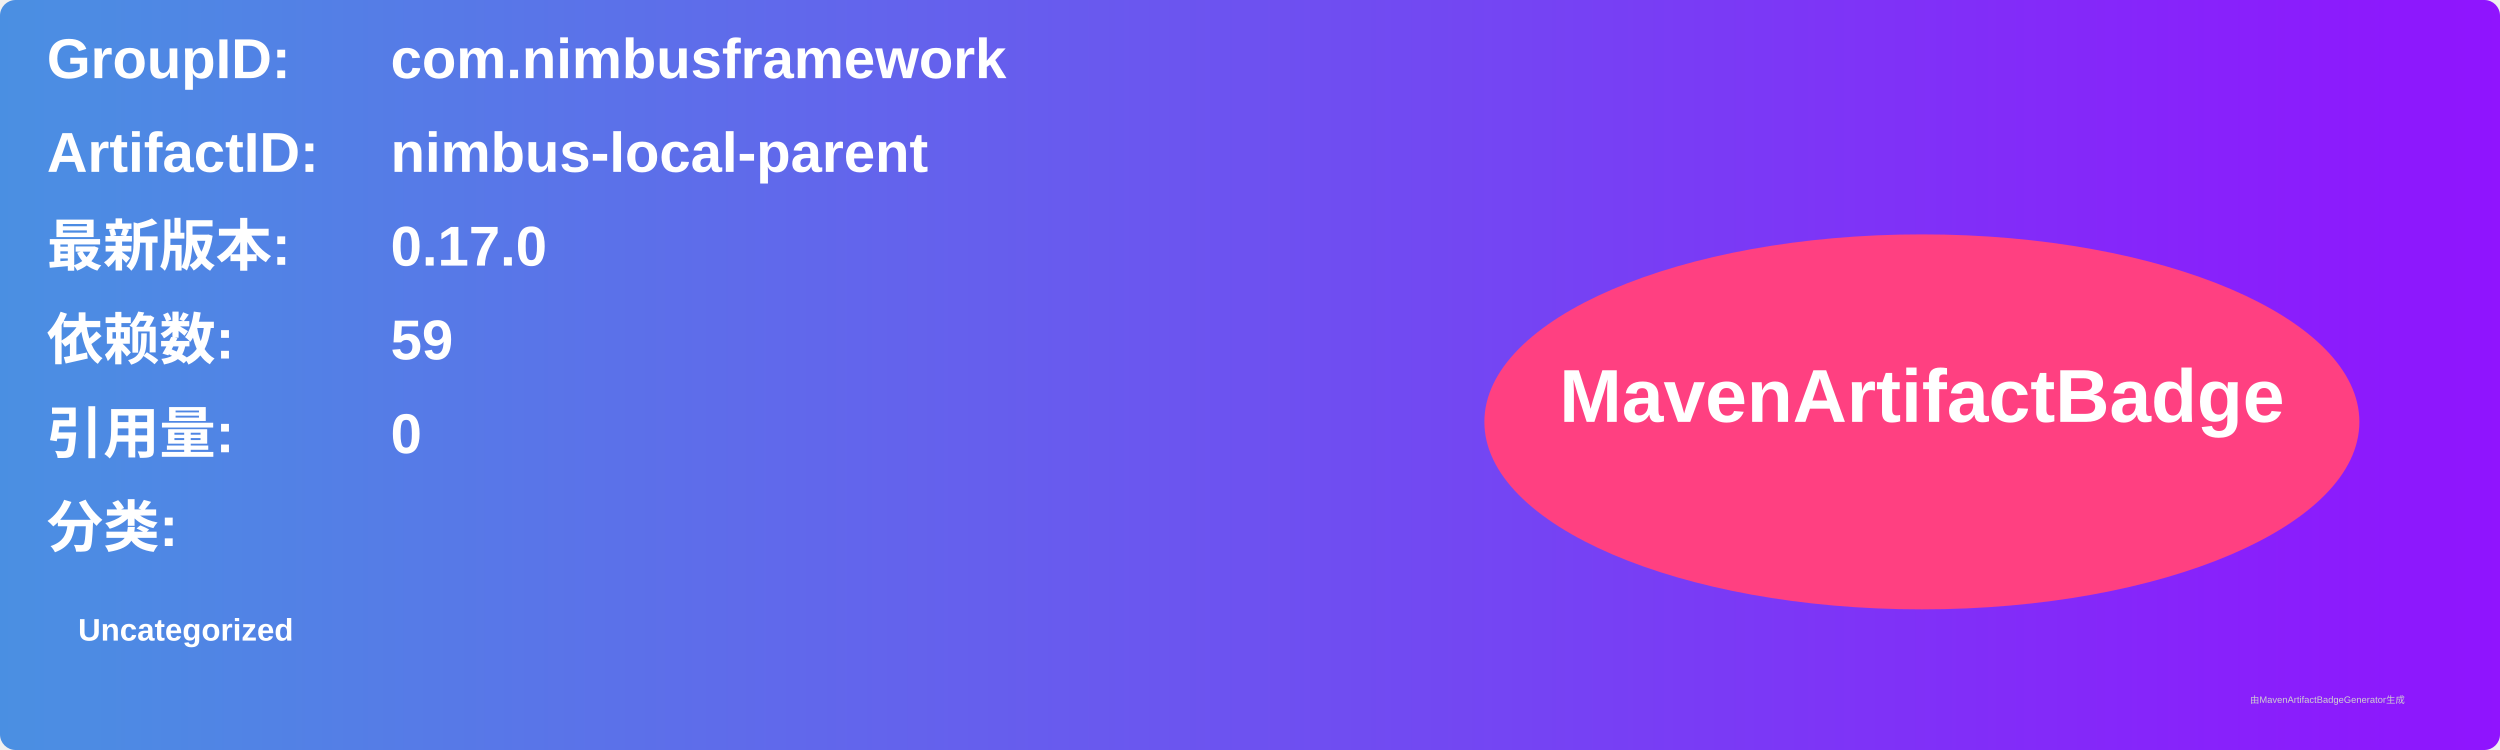
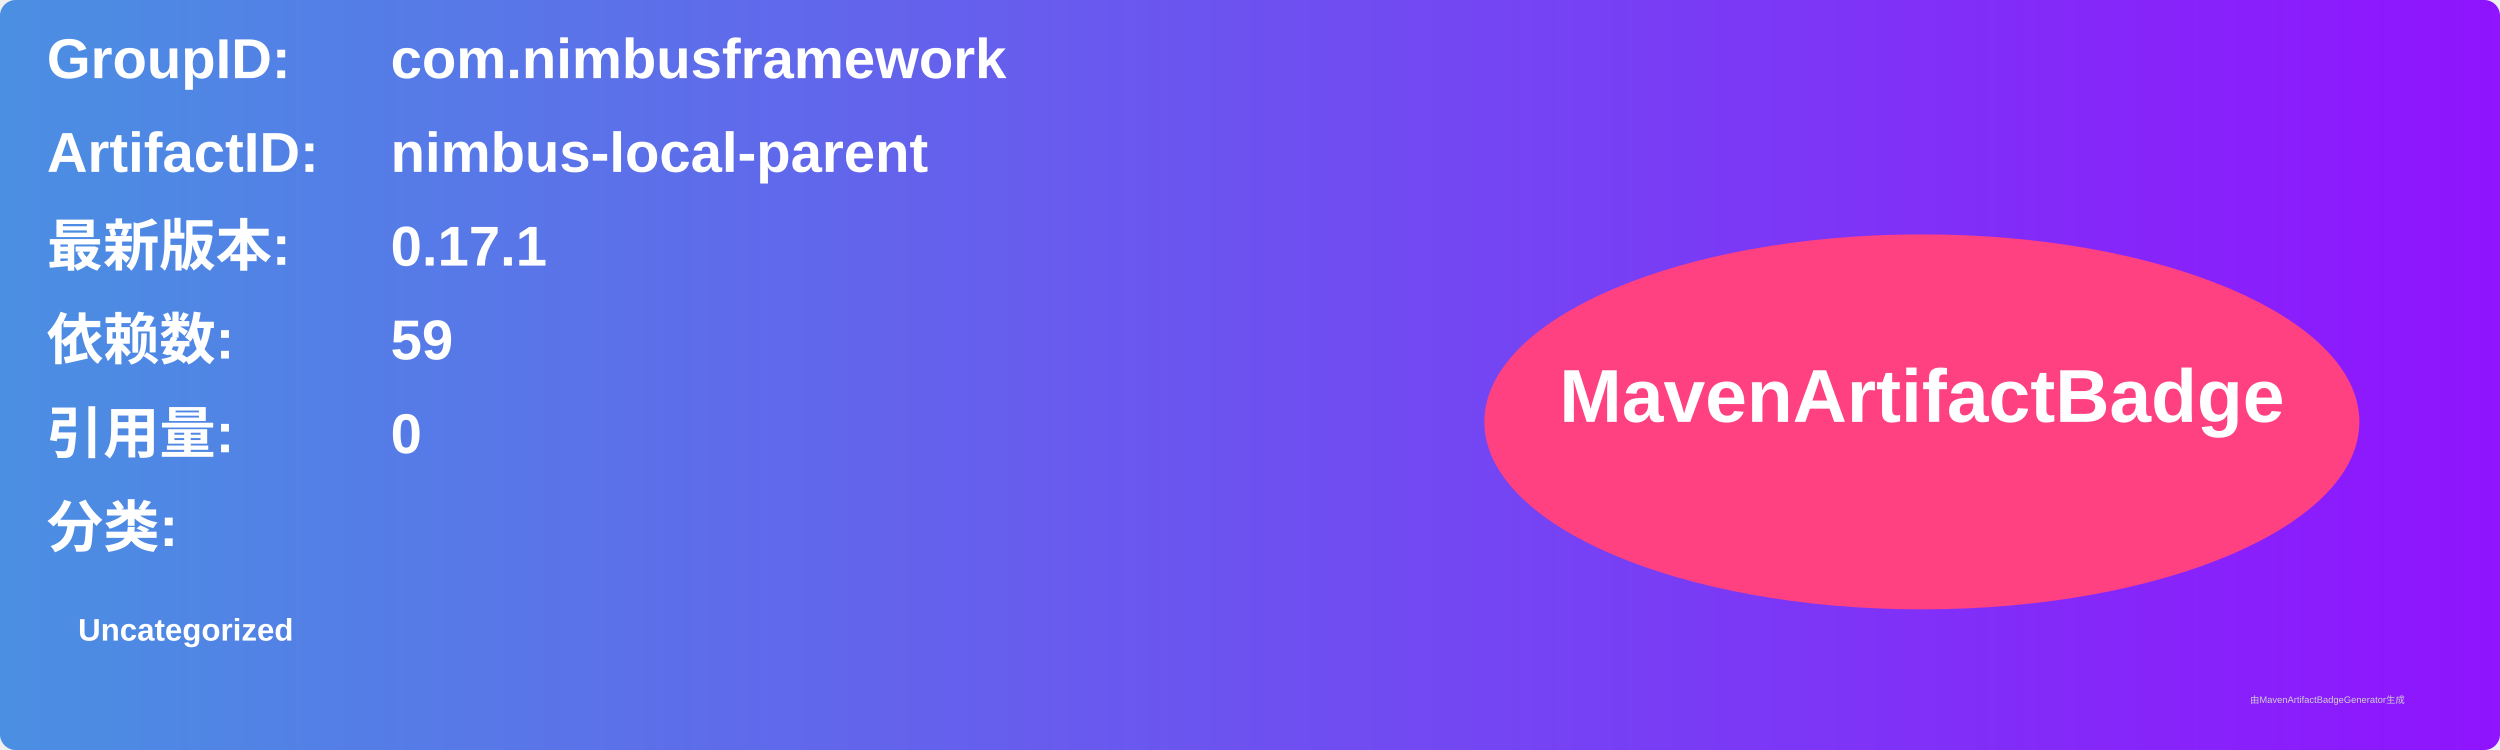
<svg xmlns="http://www.w3.org/2000/svg" width="800" height="240" viewBox="0 0 800 240">
  <linearGradient id="grad" x1="0%" y1="0%" x2="100%" y2="0%">
    <stop offset="0%" stop-color="#4a90e2" />
    <stop offset="100%" stop-color="#9013fe" />
  </linearGradient>
  <rect width="100%" height="100%" rx="5" ry="5" fill="url(#grad)" />
  <g transform="translate(15, 15)">
    <text x="0" y="10" font-family="Arial" font-size="18" fill="white" font-weight="bold" width="260">GroupID:</text>
    <text x="110" y="10" font-family="Arial" font-size="18" fill="white" font-weight="bold" width="460">com.nimbusframework</text>
    <text x="0" y="40" font-family="Arial" font-size="18" fill="white" font-weight="bold" width="260">ArtifactID:</text>
    <text x="110" y="40" font-family="Arial" font-size="18" fill="white" font-weight="bold" width="460">nimbus-local-parent</text>
    <text x="0" y="70" font-family="Arial" font-size="18" fill="white" font-weight="bold">最新版本:</text>
    <text x="110" y="70" font-family="Arial" font-size="18" fill="white" font-weight="bold">
-       <tspan font-weight="bold">0.17.0</tspan>
+       <tspan font-weight="bold">0.17.1</tspan>
    </text>
    <text x="0" y="100" font-family="Arial" font-size="18" fill="white" font-weight="bold">依赖数: </text>
    <text x="110" y="100" font-family="Arial" font-size="18" fill="white">
      <tspan font-weight="bold">59</tspan>
    </text>
    <text x="0" y="130" font-family="Arial" font-size="18" fill="white" font-weight="bold">引用量: </text>
    <text x="110" y="130" font-family="Arial" font-size="18" fill="white">
      <tspan font-weight="bold">0</tspan>
    </text>
    <text x="0" y="160" font-family="Arial" font-size="18" fill="white" font-weight="bold">分类:</text>
    <text x="10" y="190" font-family="Arial" font-size="10" fill="white">
      <tspan font-weight="bold">Uncategorized</tspan>
    </text>
    <ellipse cx="600" cy="120" rx="140" ry="60" fill="#ff4081" />
    <text x="600" y="120" text-anchor="middle" font-family="Arial" font-size="24" fill="white" font-weight="bold">MavenArtifactBadge</text>
  </g>
  <text x="720" y="225" font-family="Arial" font-size="3" fill="#d0d0d0">由MavenArtifactBadgeGenerator生成</text>
</svg>
